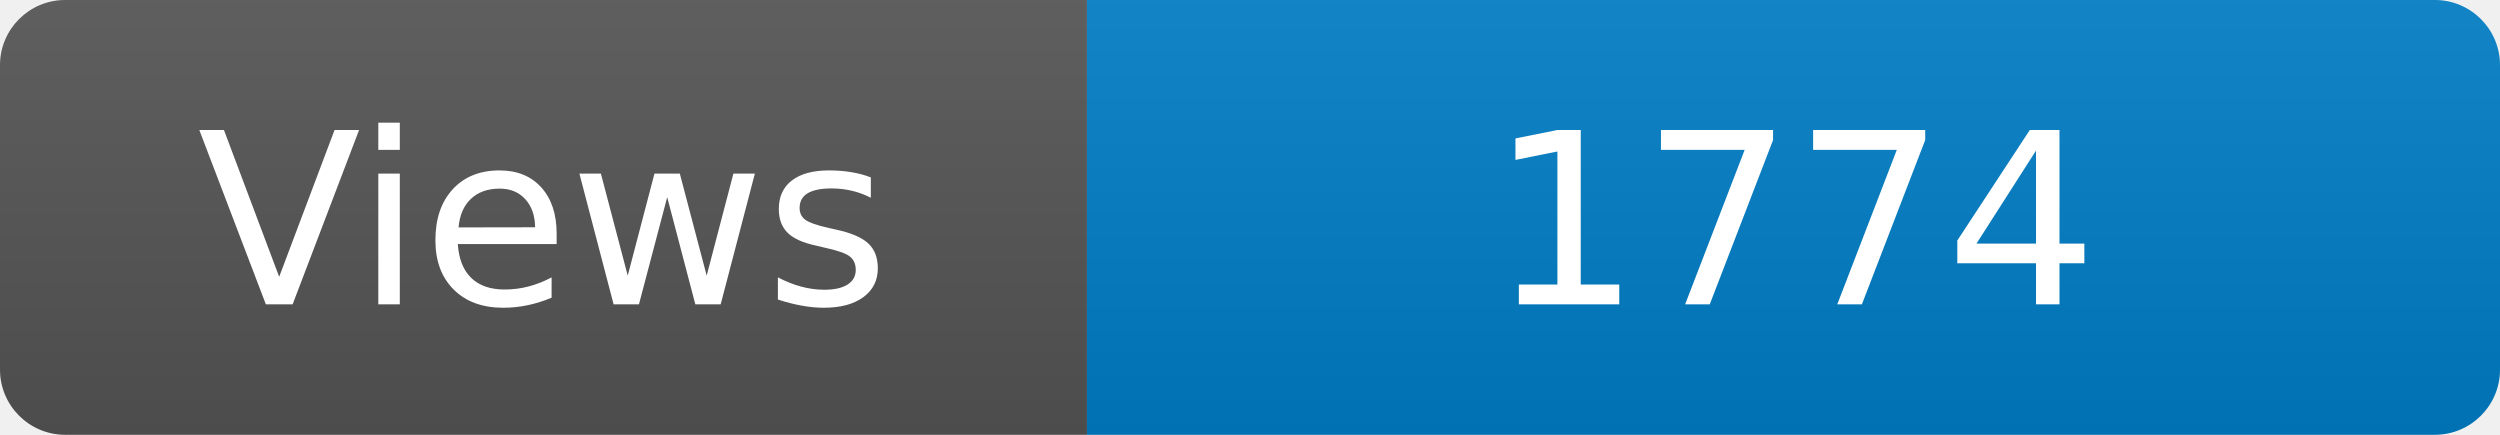
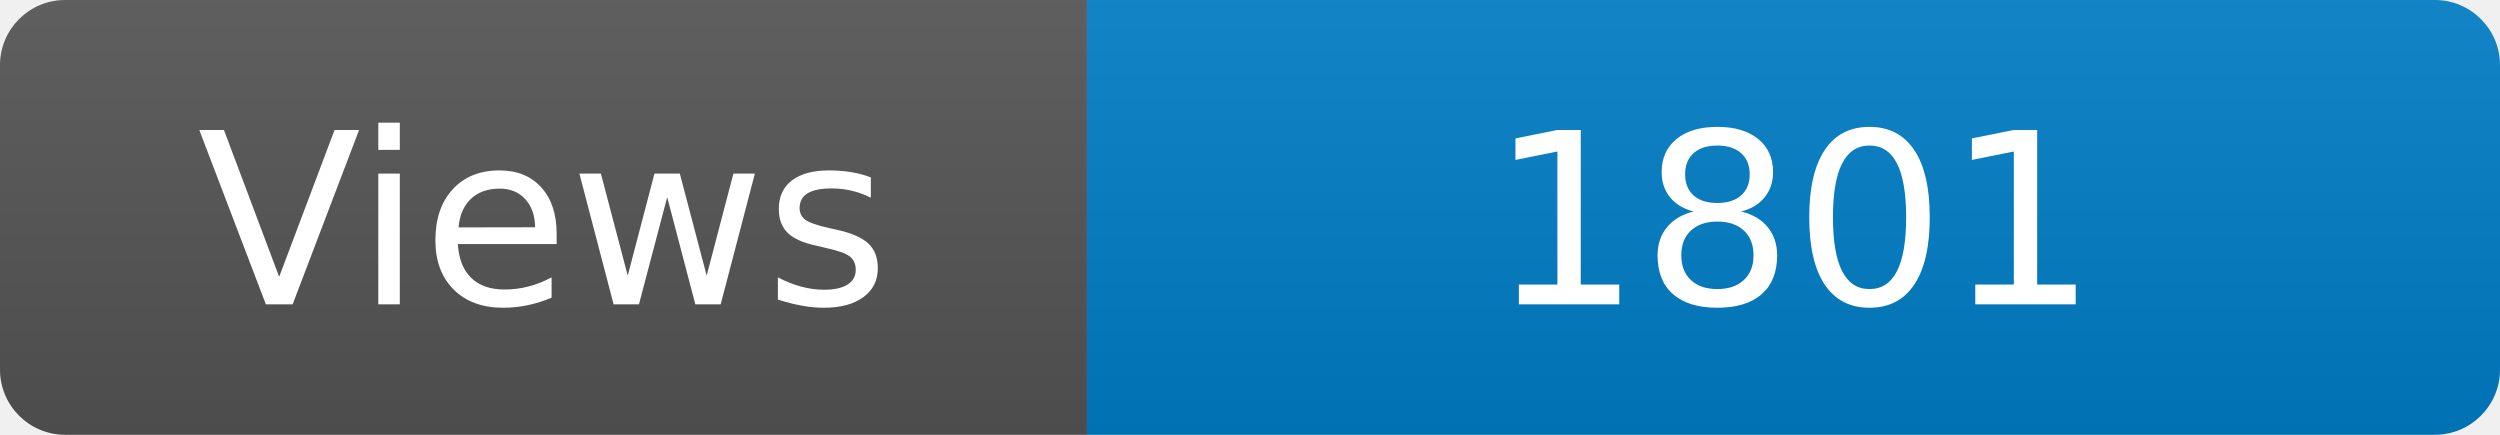
<svg xmlns="http://www.w3.org/2000/svg" width="115" height="20" role="img" aria-label="Maintained?: yes">
  <linearGradient id="s" x2="0" y2="100%">
    <stop offset="0" stop-color="#bbb" stop-opacity=".1" />
    <stop offset="1" stop-opacity=".1" />
  </linearGradient>
  <clipPath id="r">
    <rect width="115" height="20" rx="3" fill="#fff" />
  </clipPath>
  <g clip-path="url(#r)">
    <rect width="50" height="20" fill="#555" />
    <rect x="50" width="160" height="20" fill="#007ec6" />
    <rect width="115" height="20" fill="url(#s)" />
  </g>
  <g fill="#fff" text-anchor="middle" font-family="Verdana,Geneva,DejaVu Sans,sans-serif" font-size="110">
    <text x="250" y="140" transform="scale(.1)" fill="#fff">Views</text>
-     <text x="825" y="140" transform="scale(.1)" fill="#fff">1774</text>
+     <text x="825" y="140" transform="scale(.1)" fill="#fff">1801</text>
  </g>
</svg>
